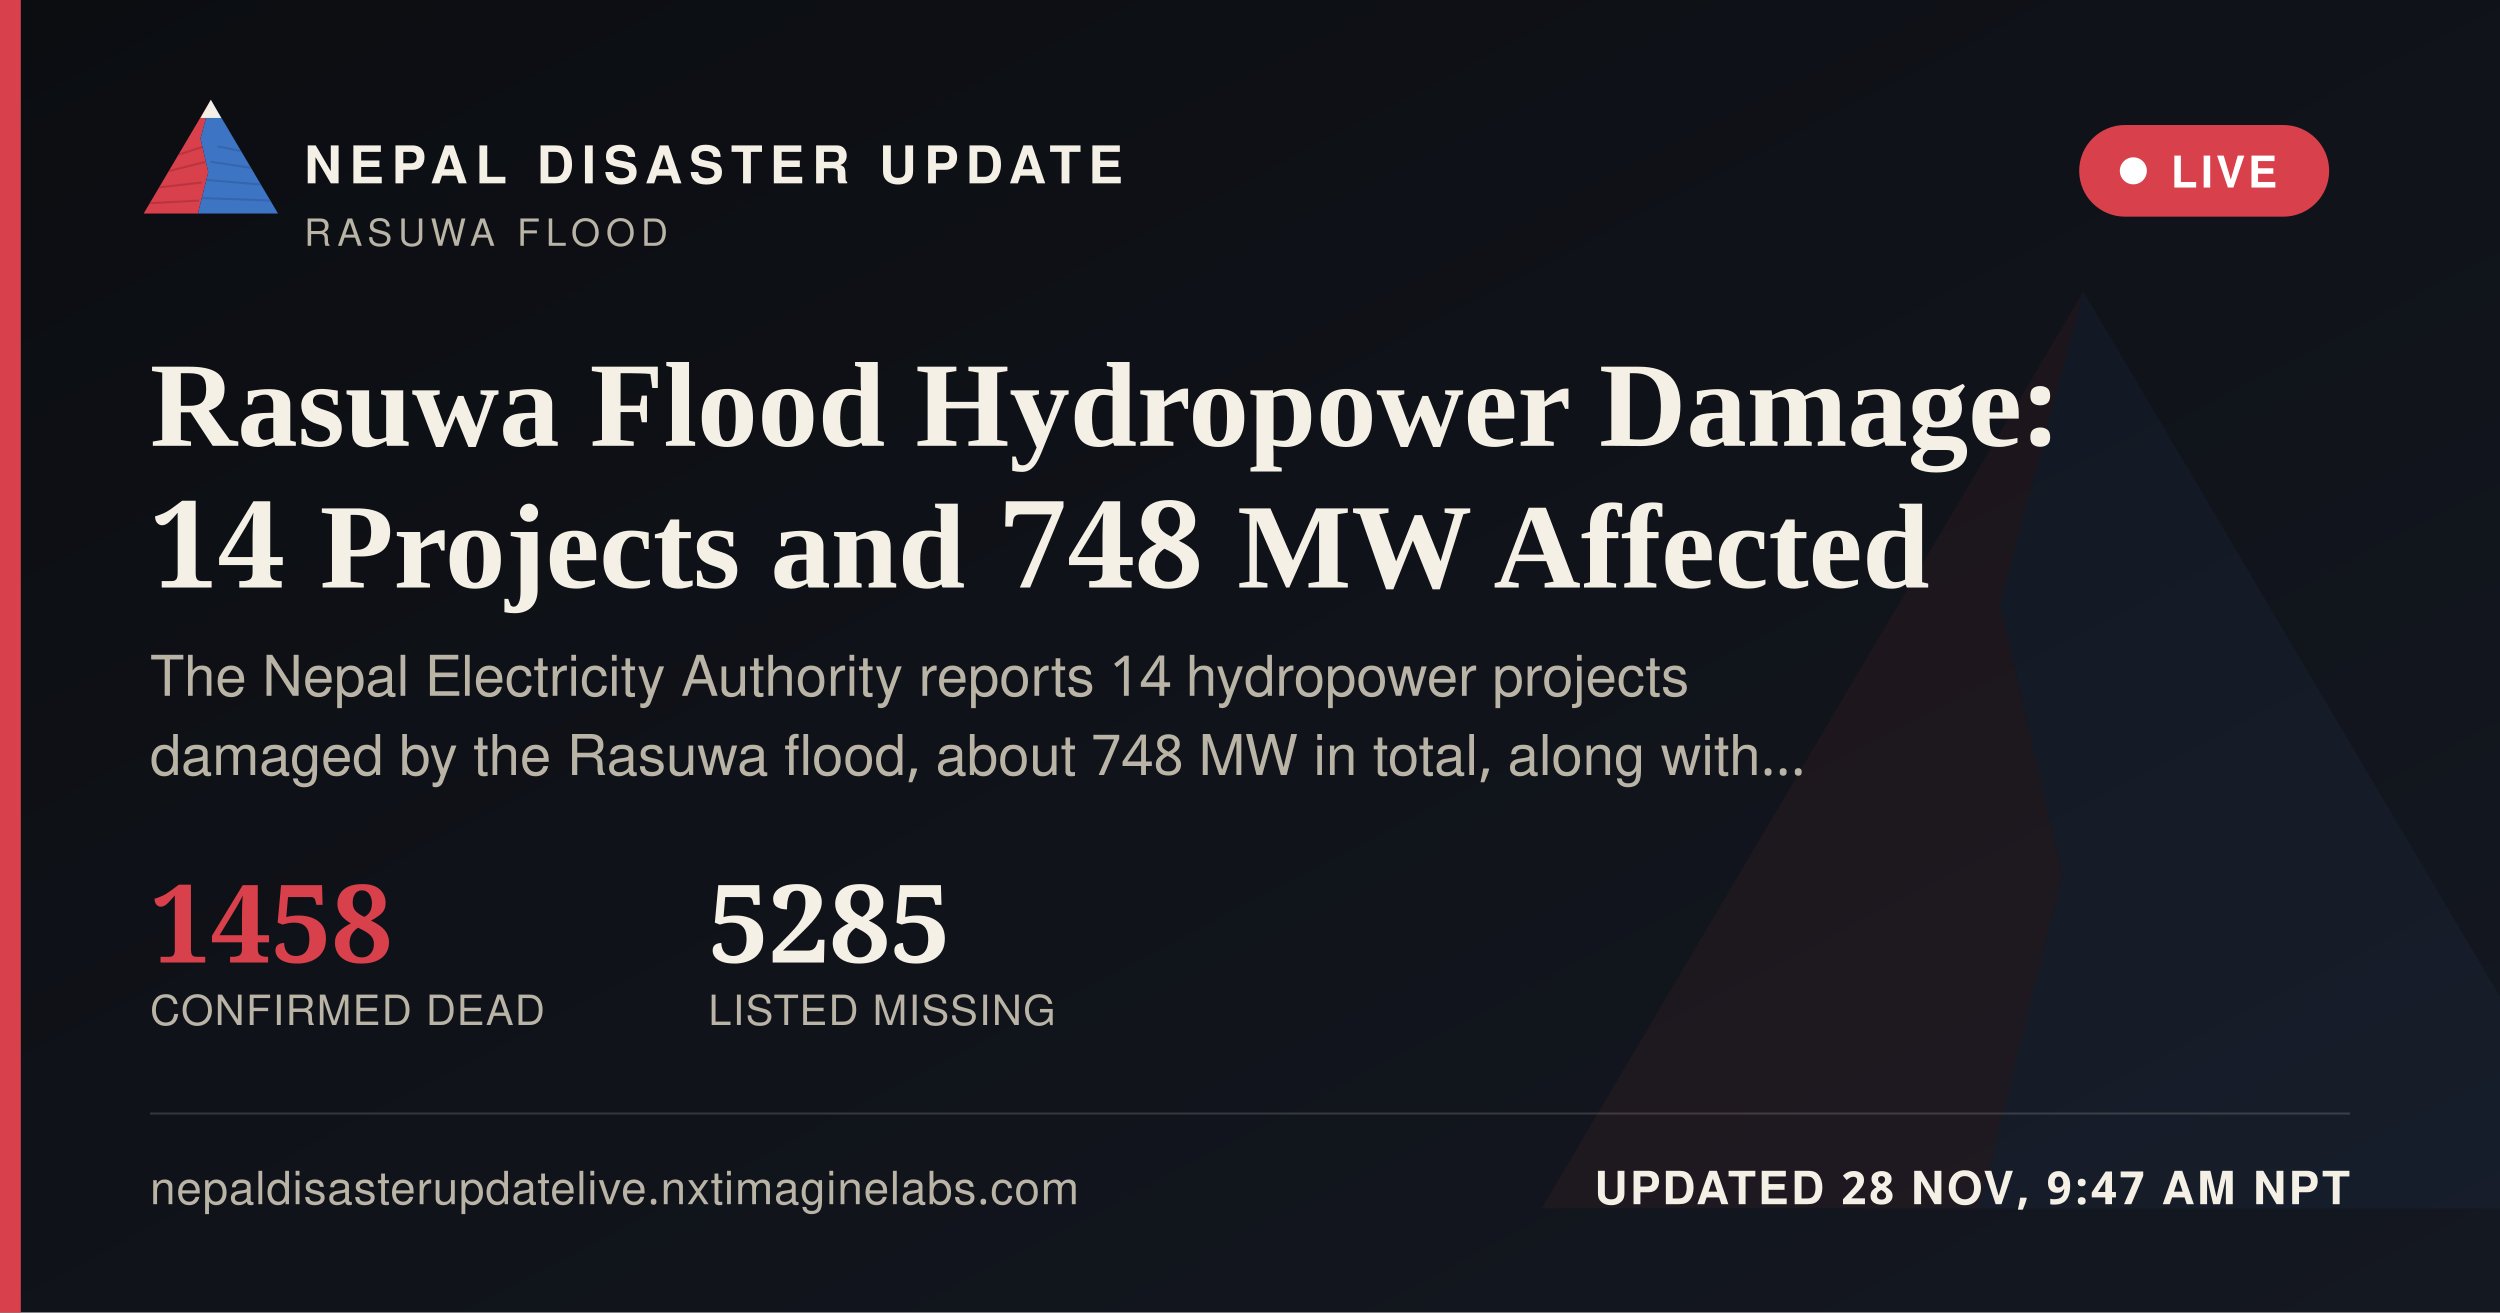
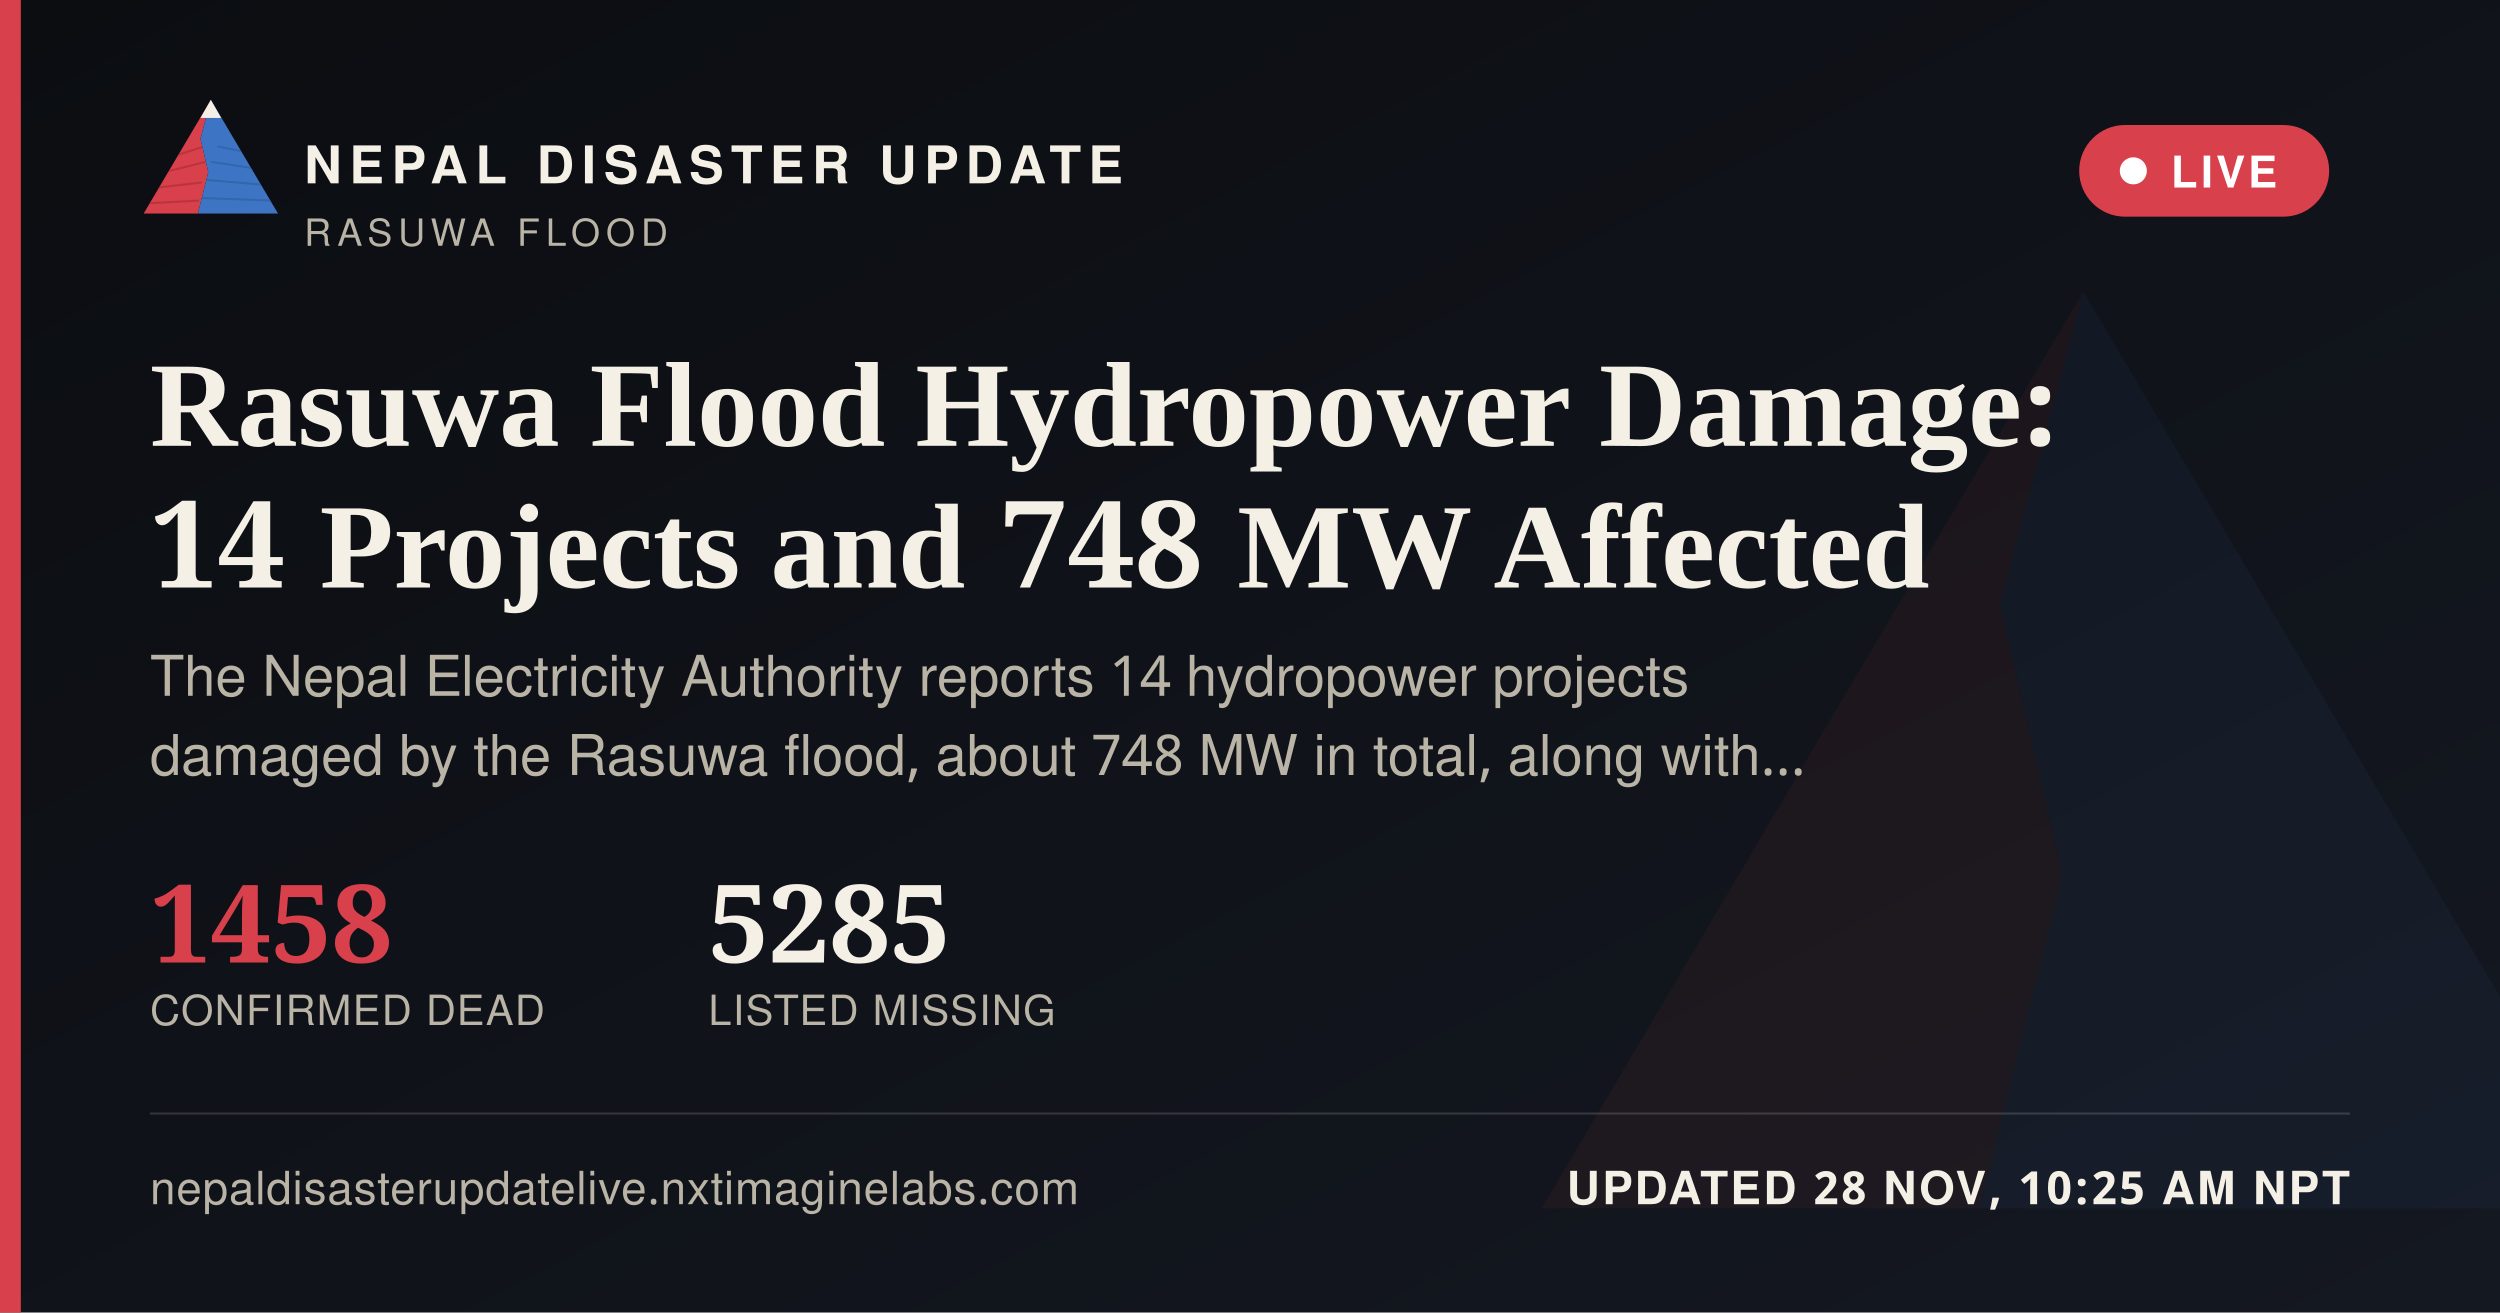
<svg xmlns="http://www.w3.org/2000/svg" width="1200" height="630" viewBox="0 0 1200 630">
  <defs>
    <linearGradient id="ogbg" x1="0" y1="0" x2="1" y2="1">
      <stop offset="0" stop-color="#0B0D11" />
      <stop offset="1" stop-color="#141821" />
    </linearGradient>
  </defs>
  <rect width="1200" height="630" fill="url(#ogbg)" />
  <g transform="translate(700,60) scale(5)" opacity="0.06">
    <polygon points="60,16 52,46 58,72 50,104 8,104" fill="#D8404B" />
    <polygon points="60,16 112,104 50,104 58,72 52,46" fill="#3D74C4" />
  </g>
  <rect x="0" y="0" width="10" height="630" fill="#D8404B" />
  <g transform="translate(64,38) scale(0.62)">
    <g>
      <defs>
        <clipPath id="ogLc">
          <polygon points="60,16 52,46 58,72 50,104 8,104" />
        </clipPath>
        <clipPath id="ogRc">
          <polygon points="60,16 112,104 50,104 58,72 52,46" />
        </clipPath>
      </defs>
      <polygon points="60,16 52,46 58,72 50,104 8,104" fill="#D8404B" />
      <g clip-path="url(#ogLc)" stroke="#A32A34" stroke-width="1.6" fill="none" opacity="0.55">
        <path d="M30,60 L55,52" />
        <path d="M24,72 L56,64" />
        <path d="M18,84 L53,80" />
        <path d="M13,96 L51,94" />
      </g>
      <polygon points="60,16 112,104 50,104 58,72 52,46" fill="#3D74C4" />
      <g clip-path="url(#ogRc)" stroke="#2A5793" stroke-width="1.6" fill="none" opacity="0.5">
        <path d="M65,52 L95,58" />
        <path d="M60,64 L100,70" />
        <path d="M56,78 L104,82" />
        <path d="M52,92 L108,94" />
      </g>
      <polygon points="60,16 52,30 68,30" fill="#F4F0E6" />
    </g>
  </g>
  <text x="146" y="88" font-family="'Public Sans', 'Noto Sans Devanagari', 'Helvetica Neue', Helvetica, Arial, sans-serif" font-size="25" font-weight="800" letter-spacing="3.6" fill="#F4F0E6">NEPAL DISASTER UPDATE</text>
  <text x="146" y="118" font-family="'Public Sans', 'Noto Sans Devanagari', 'Helvetica Neue', Helvetica, Arial, sans-serif" font-size="18" letter-spacing="2.8" fill="#B9B4A6">RASUWA FLOOD</text>
  <g>
    <rect x="998" y="60" width="120" height="44" rx="22" fill="#D8404B" stroke="none" />
    <circle cx="1024" cy="82" r="6.5" fill="#FFFFFF" />
    <text x="1042" y="90" font-family="'Public Sans', 'Noto Sans Devanagari', 'Helvetica Neue', Helvetica, Arial, sans-serif" font-size="21" font-weight="700" letter-spacing="1.6" fill="#FFFFFF">LIVE</text>
  </g>
  <text x="72" y="214" font-family="Newsreader, 'Noto Serif Devanagari', Georgia, 'Times New Roman', serif" font-size="58" font-weight="600" fill="#F4F0E6">Rasuwa Flood Hydropower Damage:</text>
  <text x="72" y="282" font-family="Newsreader, 'Noto Serif Devanagari', Georgia, 'Times New Roman', serif" font-size="58" font-weight="600" fill="#F4F0E6">14 Projects and 748 MW Affected</text>
  <text x="72" y="334" font-family="'Public Sans', 'Noto Sans Devanagari', 'Helvetica Neue', Helvetica, Arial, sans-serif" font-size="27" fill="#B9B4A6">The Nepal Electricity Authority reports 14 hydropower projects</text>
  <text x="72" y="372" font-family="'Public Sans', 'Noto Sans Devanagari', 'Helvetica Neue', Helvetica, Arial, sans-serif" font-size="27" fill="#B9B4A6">damaged by the Rasuwa flood, about 748 MW in total, along with…</text>
  <g transform="translate(72,462)">
    <text x="0" y="0" font-family="Newsreader, 'Noto Serif Devanagari', Georgia, 'Times New Roman', serif" font-size="52" font-weight="600" fill="#D8404B">1458</text>
    <text x="0" y="30" font-family="'Public Sans', 'Noto Sans Devanagari', 'Helvetica Neue', Helvetica, Arial, sans-serif" font-size="20" letter-spacing="0.6" fill="#B9B4A6">CONFIRMED DEAD</text>
    <text x="268" y="0" font-family="Newsreader, 'Noto Serif Devanagari', Georgia, 'Times New Roman', serif" font-size="52" font-weight="600" fill="#F4F0E6">5285</text>
    <text x="268" y="30" font-family="'Public Sans', 'Noto Sans Devanagari', 'Helvetica Neue', Helvetica, Arial, sans-serif" font-size="20" letter-spacing="0.6" fill="#B9B4A6">LISTED MISSING</text>
  </g>
  <rect x="72" y="534" width="1056" height="1" fill="rgba(244,240,230,0.16)" />
  <text x="72" y="578" font-family="'Public Sans', 'Noto Sans Devanagari', 'Helvetica Neue', Helvetica, Arial, sans-serif" font-size="22" fill="#B9B4A6" letter-spacing="0.4">nepaldisasterupdatelive.nxtimaginelabs.com</text>
-   <text x="1128" y="578" text-anchor="end" font-family="'Public Sans', 'Noto Sans Devanagari', 'Helvetica Neue', Helvetica, Arial, sans-serif" font-size="22" font-weight="700" letter-spacing="1.2" fill="#F4F0E6">UPDATED 28 NOV, 9:47 AM NPT</text>
+   <text x="1128" y="578" text-anchor="end" font-family="'Public Sans', 'Noto Sans Devanagari', 'Helvetica Neue', Helvetica, Arial, sans-serif" font-size="22" font-weight="700" letter-spacing="1.2" fill="#F4F0E6">UPDATED 28 NOV, 10:25 AM NPT</text>
</svg>
